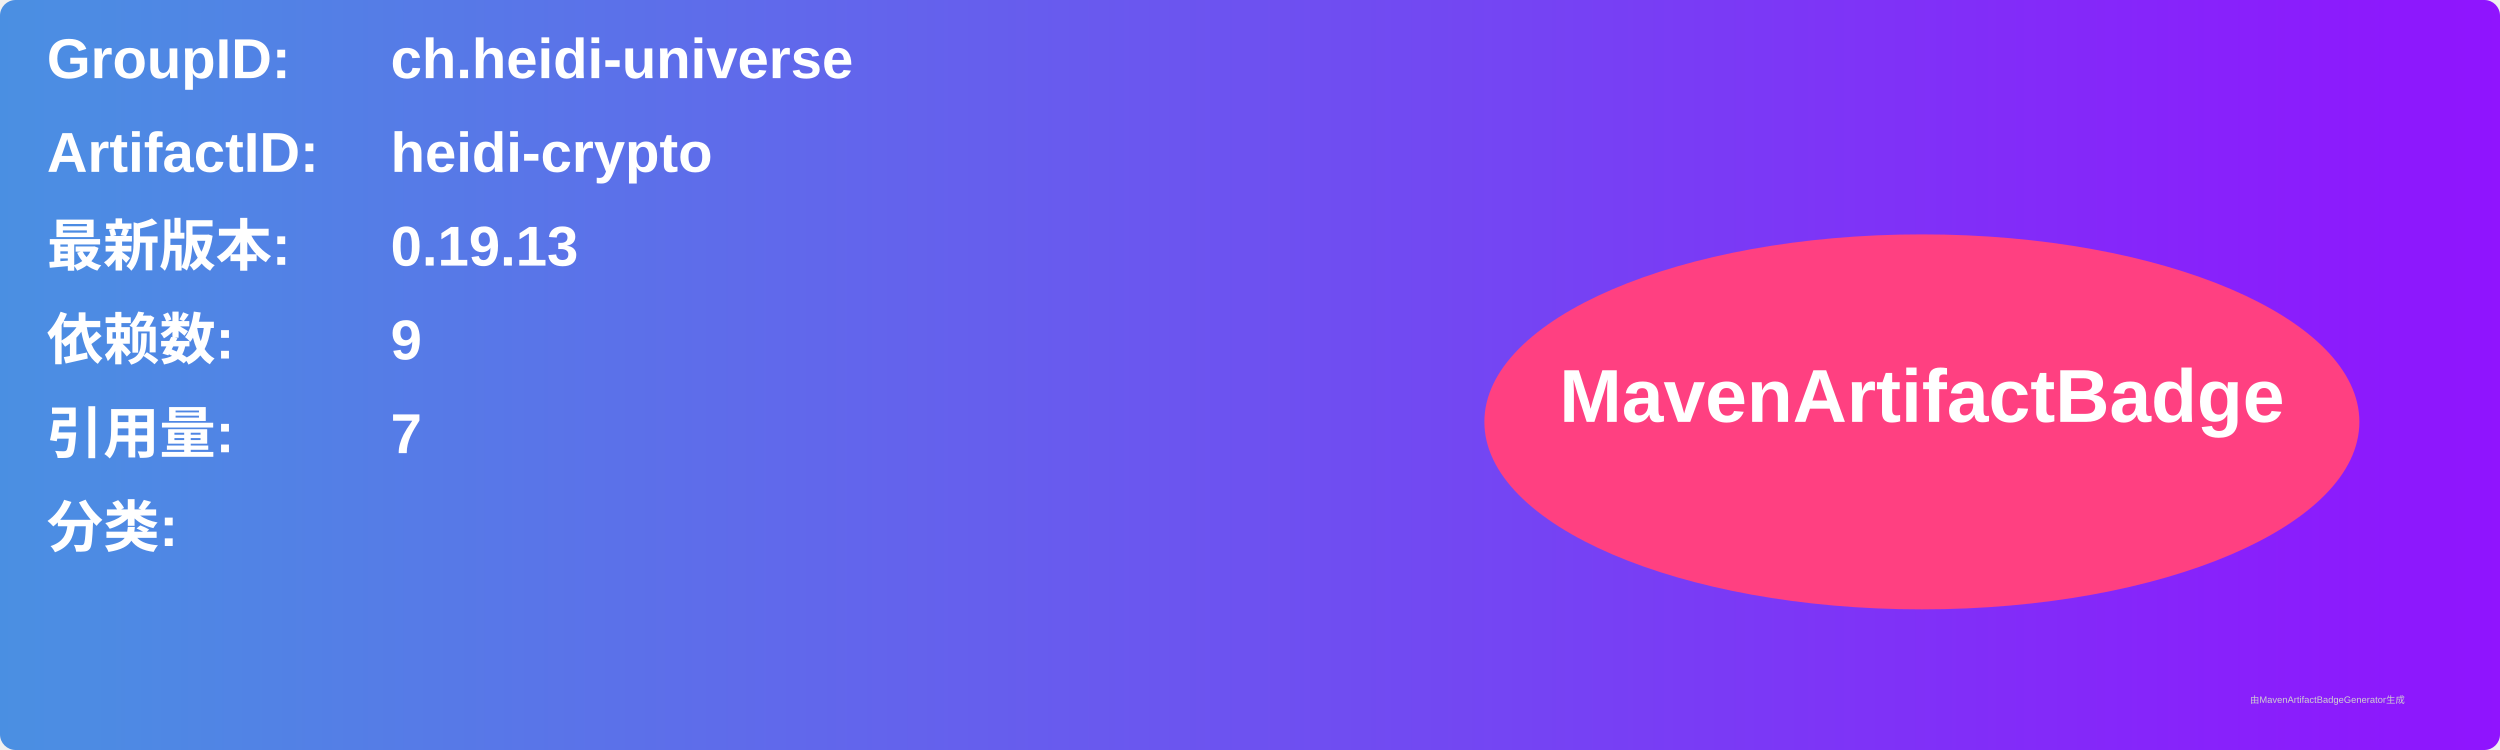
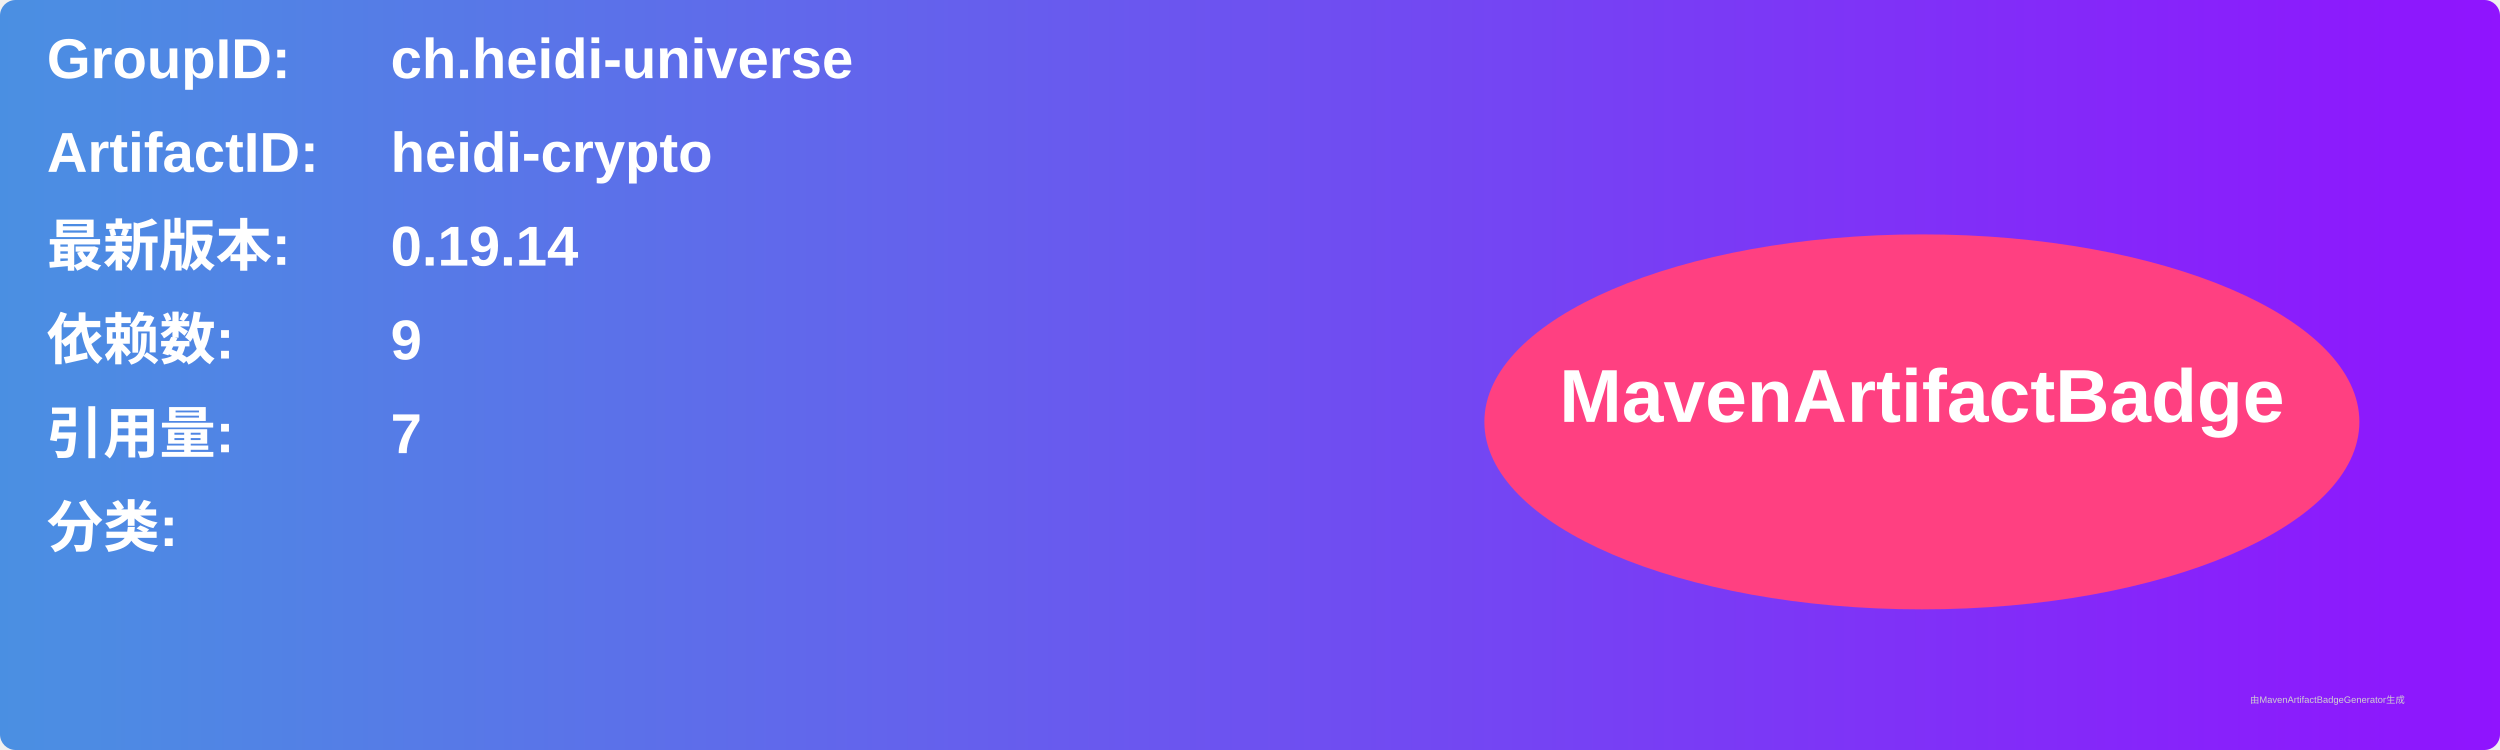
<svg xmlns="http://www.w3.org/2000/svg" width="800" height="240" viewBox="0 0 800 240">
  <linearGradient id="grad" x1="0%" y1="0%" x2="100%" y2="0%">
    <stop offset="0%" stop-color="#4a90e2" />
    <stop offset="100%" stop-color="#9013fe" />
  </linearGradient>
  <rect width="100%" height="100%" rx="5" ry="5" fill="url(#grad)" />
  <g transform="translate(15, 15)">
    <text x="0" y="10" font-family="Arial" font-size="18" fill="white" font-weight="bold" width="260">GroupID:</text>
    <text x="110" y="10" font-family="Arial" font-size="18" fill="white" font-weight="bold" width="460">ch.heidi-universe</text>
    <text x="0" y="40" font-family="Arial" font-size="18" fill="white" font-weight="bold" width="260">ArtifactID:</text>
    <text x="110" y="40" font-family="Arial" font-size="18" fill="white" font-weight="bold" width="460">heidi-crypto</text>
    <text x="0" y="70" font-family="Arial" font-size="18" fill="white" font-weight="bold">最新版本:</text>
    <text x="110" y="70" font-family="Arial" font-size="18" fill="white" font-weight="bold">
-       <tspan font-weight="bold">0.19.13</tspan>
+       <tspan font-weight="bold">0.19.14</tspan>
    </text>
    <text x="0" y="100" font-family="Arial" font-size="18" fill="white" font-weight="bold">依赖数: </text>
    <text x="110" y="100" font-family="Arial" font-size="18" fill="white">
      <tspan font-weight="bold">9</tspan>
    </text>
    <text x="0" y="130" font-family="Arial" font-size="18" fill="white" font-weight="bold">引用量: </text>
    <text x="110" y="130" font-family="Arial" font-size="18" fill="white">
      <tspan font-weight="bold">7</tspan>
    </text>
    <text x="0" y="160" font-family="Arial" font-size="18" fill="white" font-weight="bold">分类:</text>
    <text x="10" y="190" font-family="Arial" font-size="10" fill="white">
      <tspan font-weight="bold" />
    </text>
    <ellipse cx="600" cy="120" rx="140" ry="60" fill="#ff4081" />
    <text x="600" y="120" text-anchor="middle" font-family="Arial" font-size="24" fill="white" font-weight="bold">MavenArtifactBadge</text>
  </g>
  <text x="720" y="225" font-family="Arial" font-size="3" fill="#d0d0d0">由MavenArtifactBadgeGenerator生成</text>
</svg>
